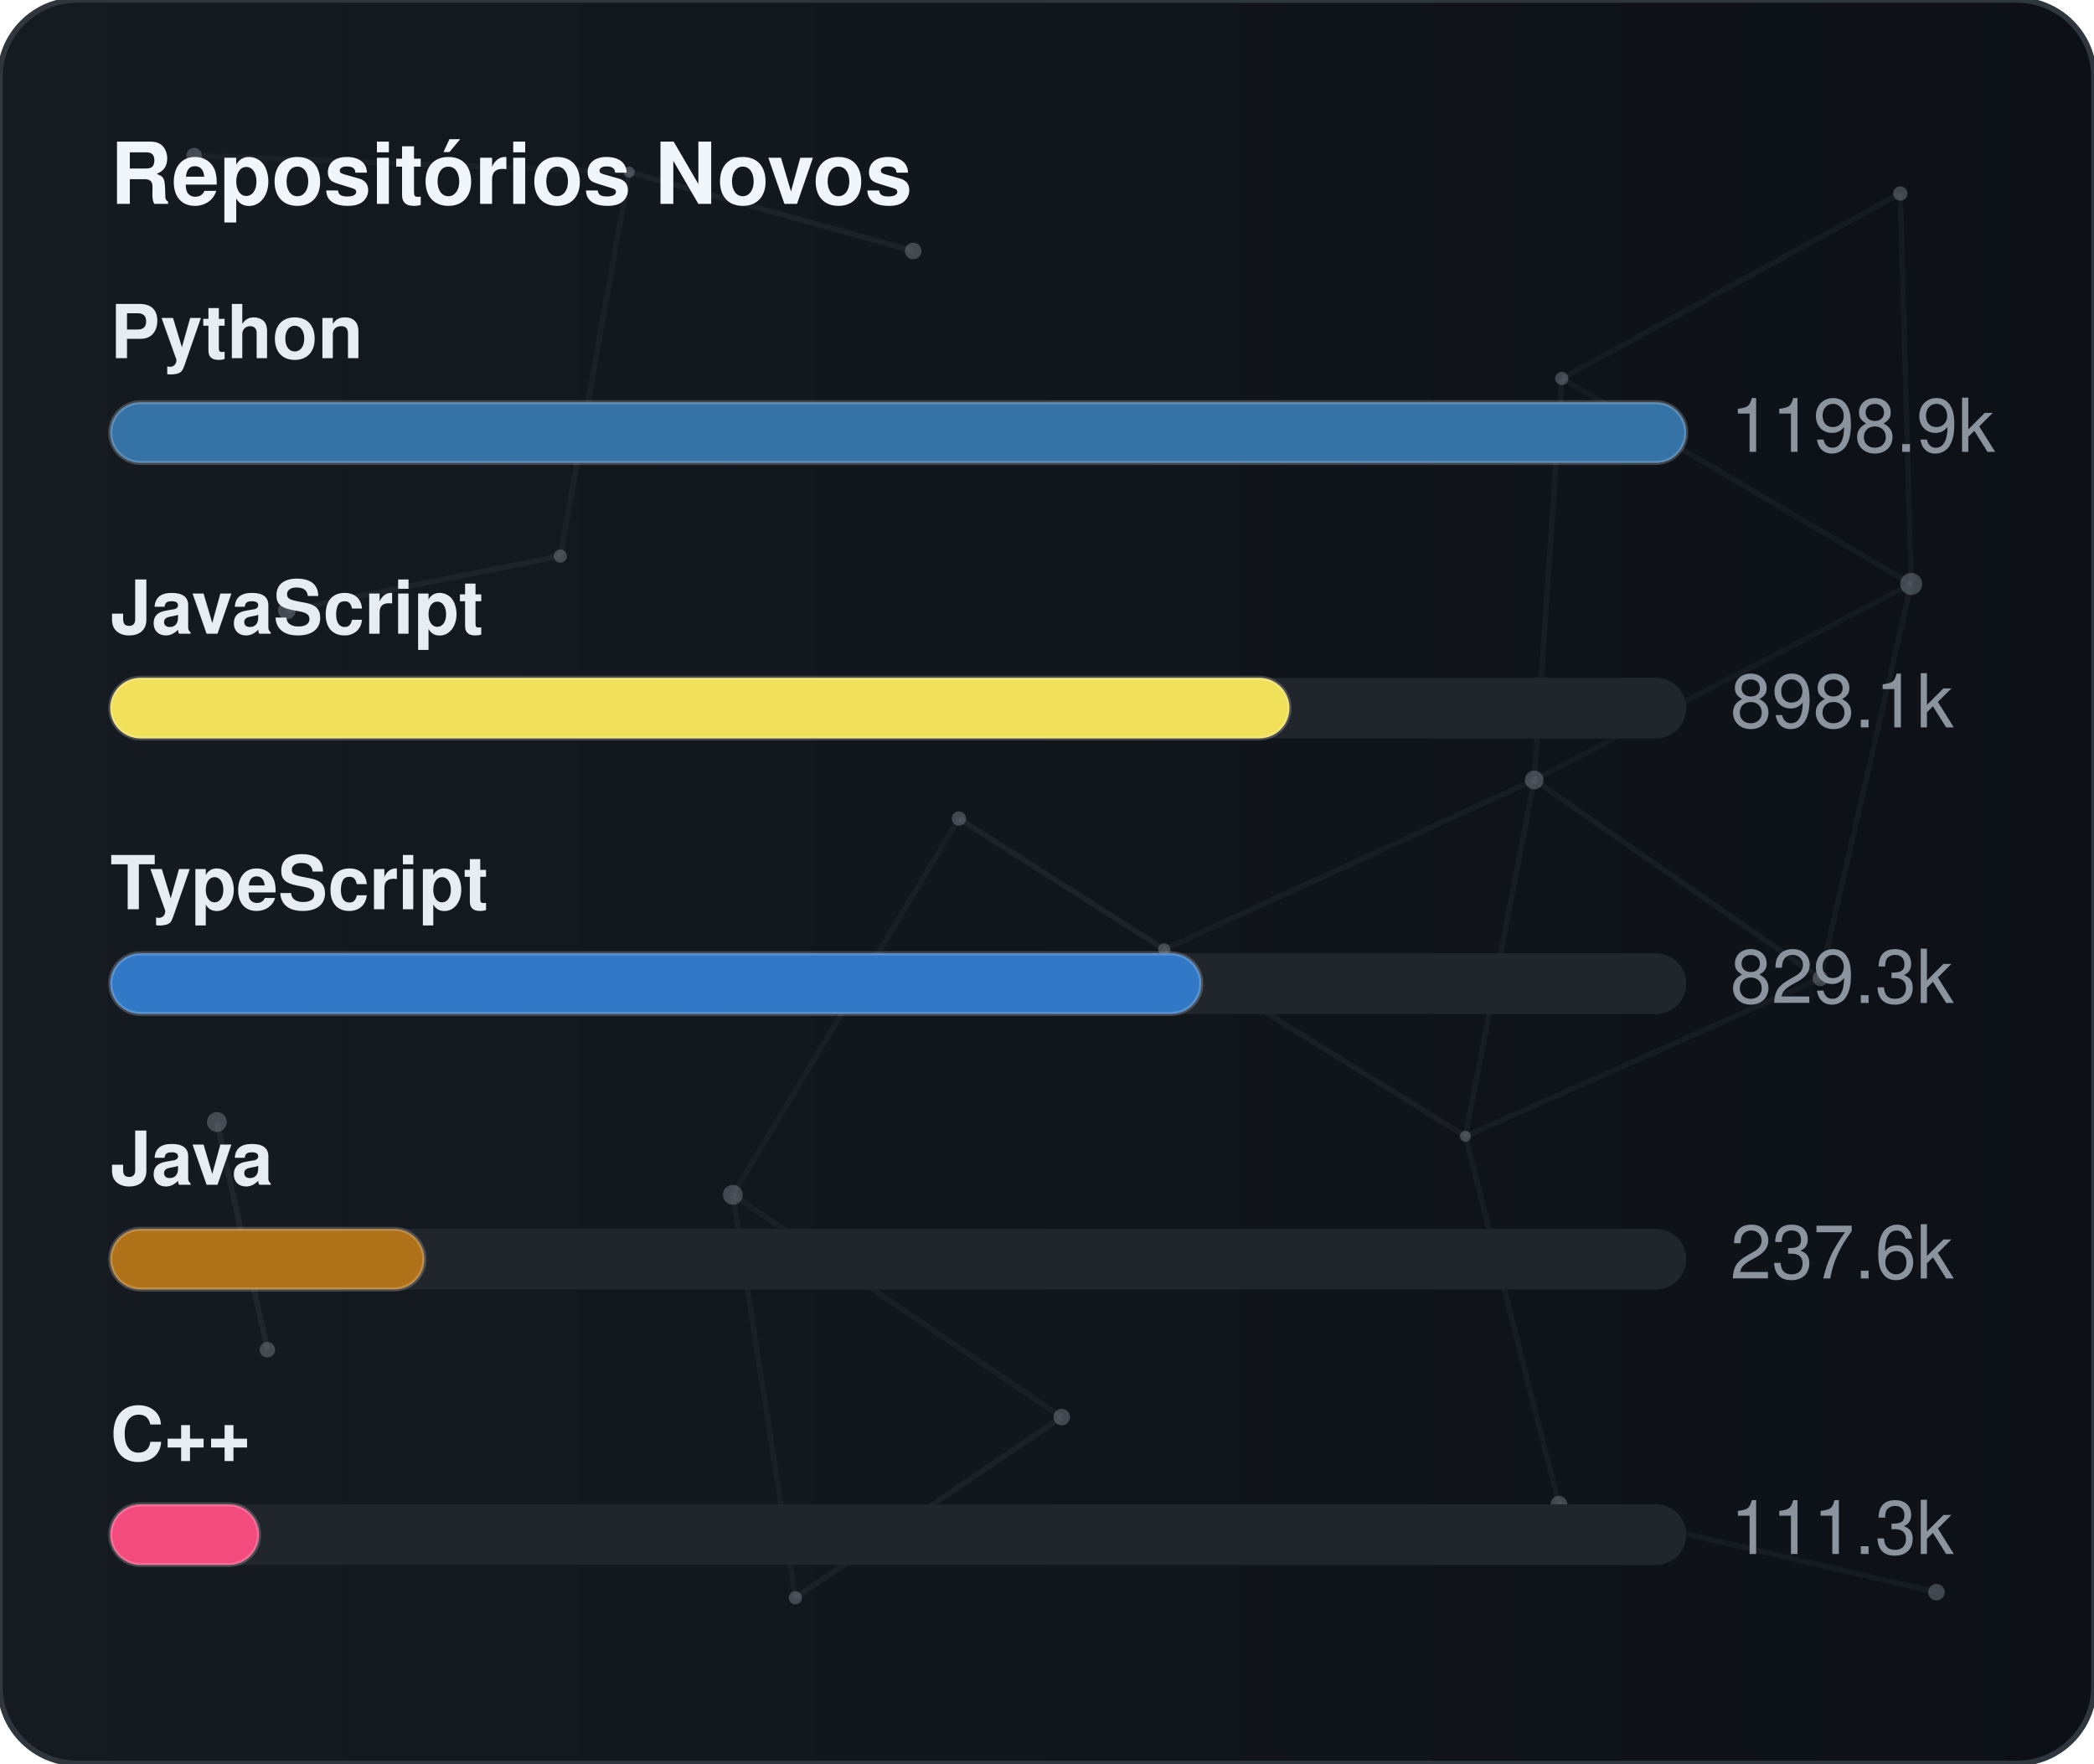
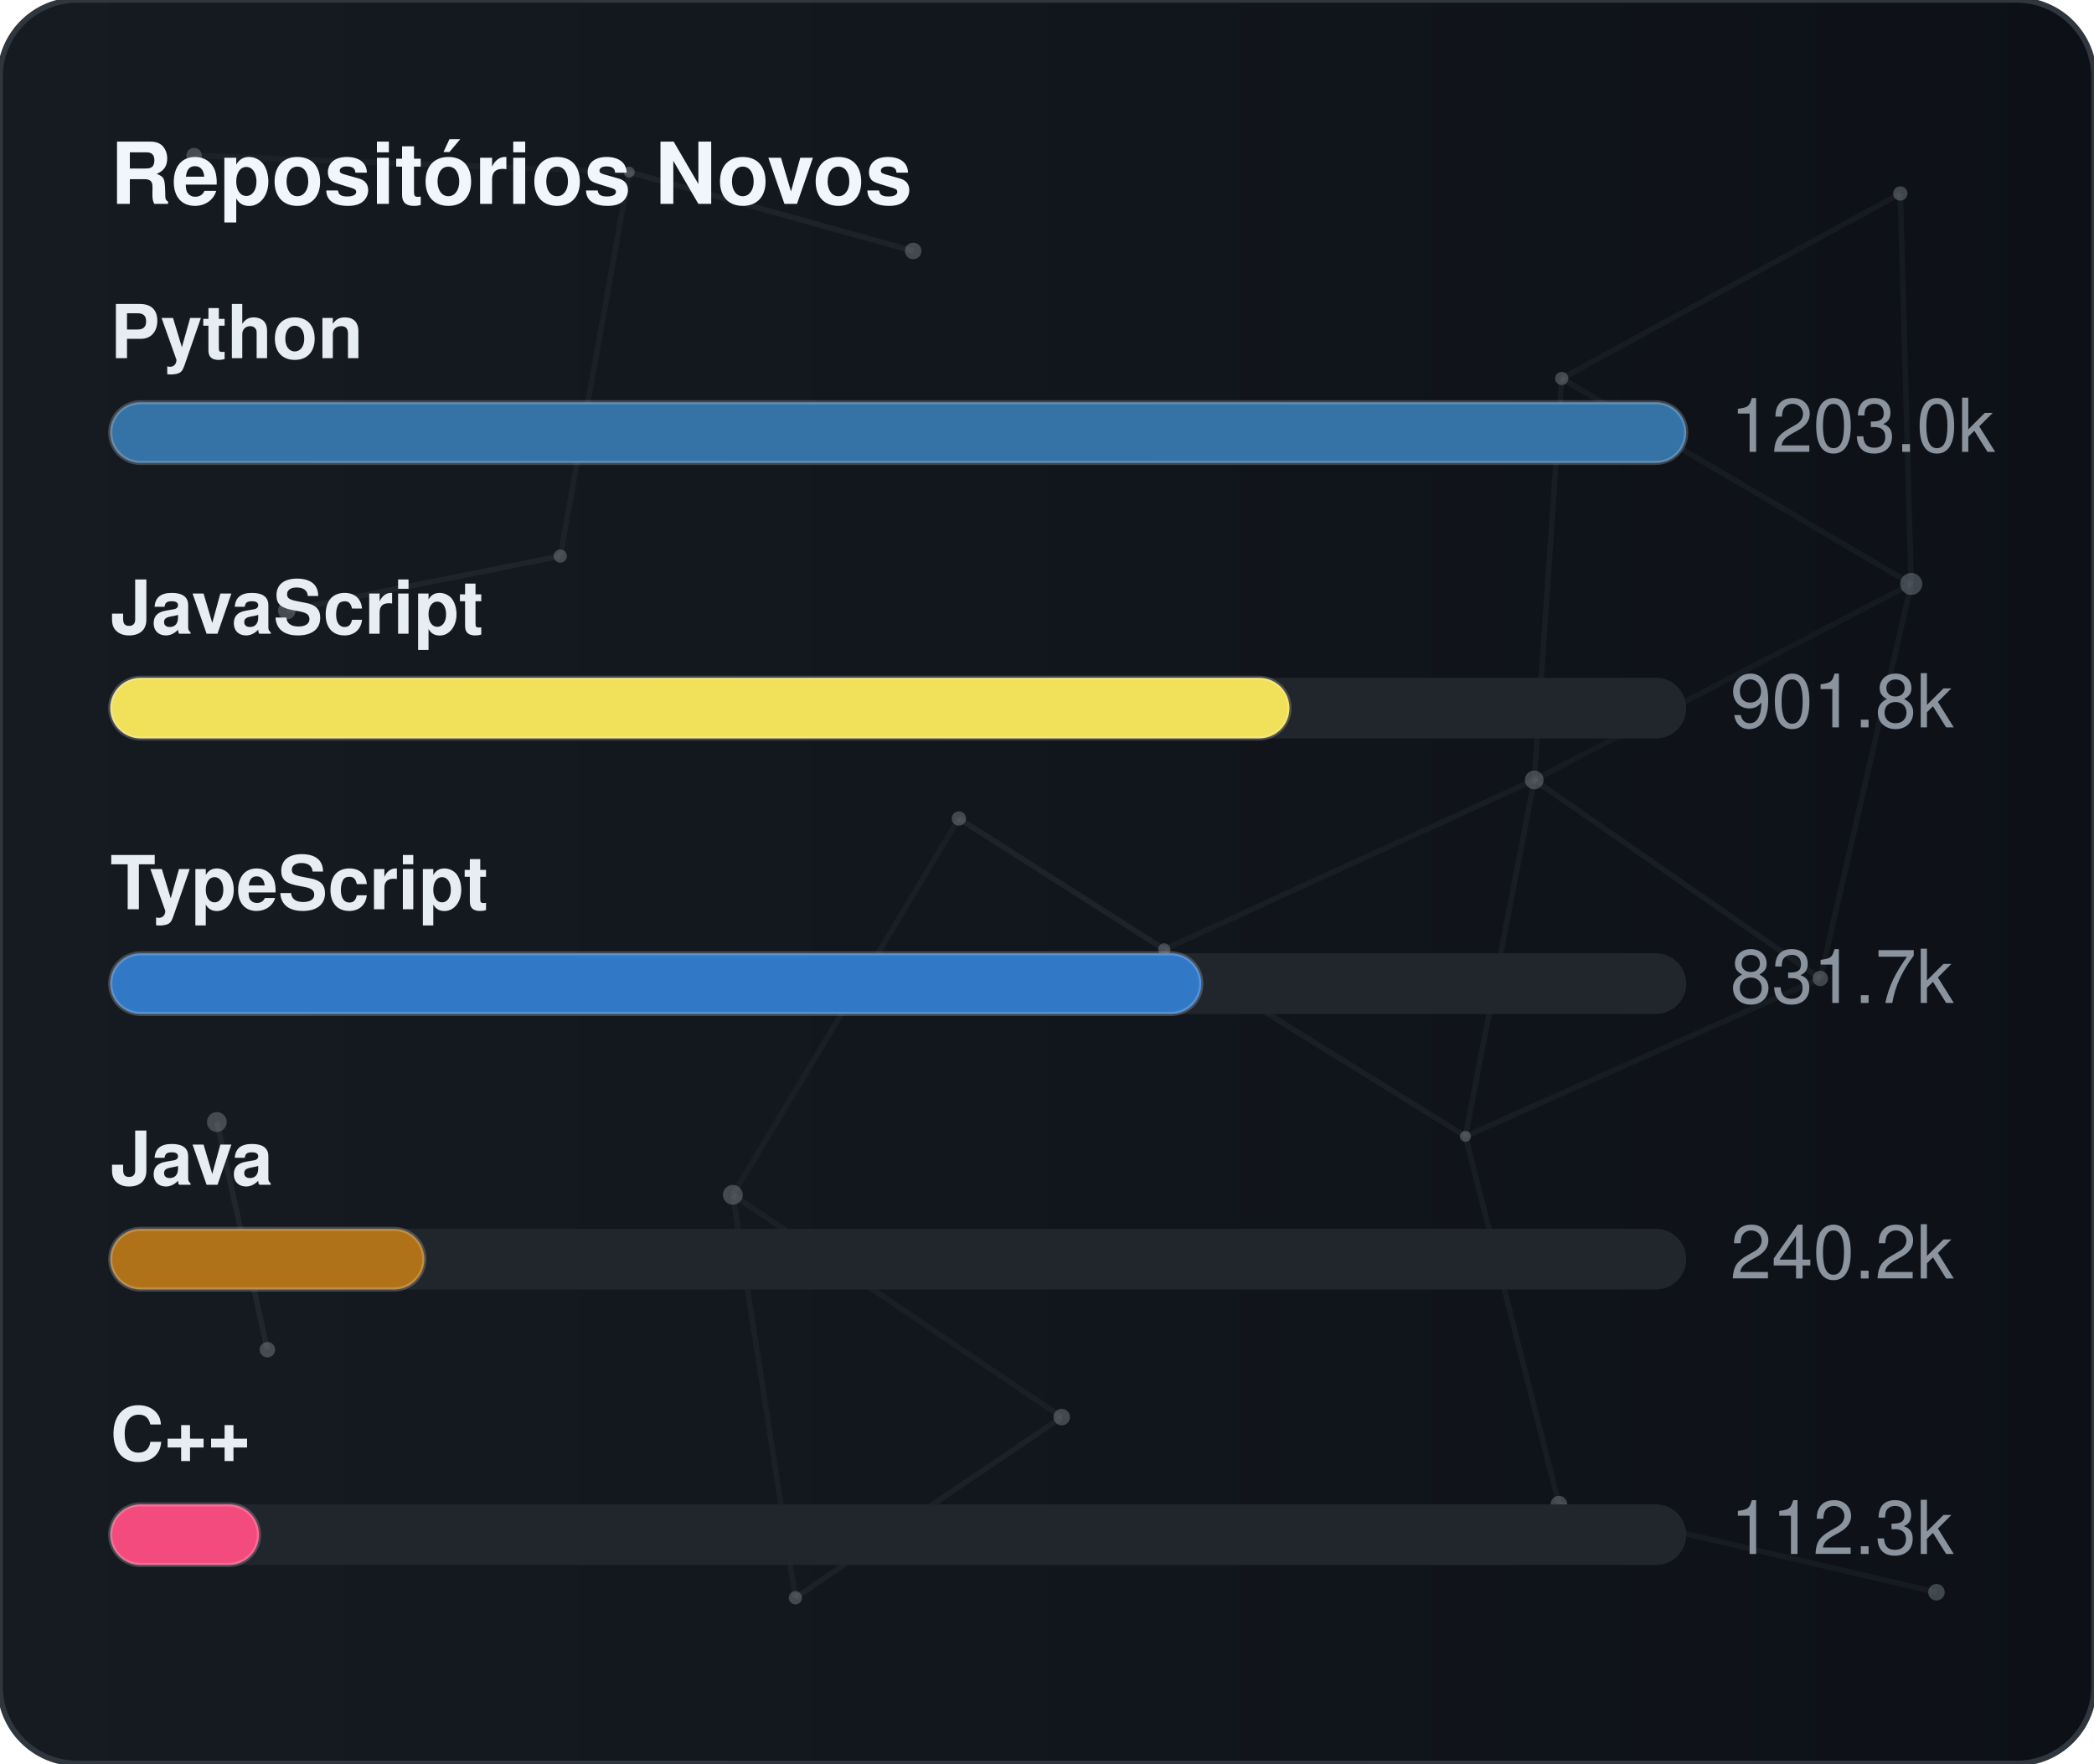
<svg xmlns="http://www.w3.org/2000/svg" width="380" height="320" viewBox="0 0 380 320" role="img" aria-label="Repositórios Novos">
  <defs>
    <linearGradient id="gradGithubNew" x1="0%" y1="0%" x2="100%" y2="0%">
      <stop offset="0%" stop-color="#161b22" />
      <stop offset="100%" stop-color="#0d1117" />
    </linearGradient>
    <clipPath id="cardClipgradGithubNew">
      <rect x="0" y="0" width="380" height="320" rx="14" />
    </clipPath>
  </defs>
  <style>
    text { font-family: -apple-system, BlinkMacSystemFont, "Segoe UI", Helvetica, Arial, sans-serif; font-size: 13.5px; }
    .card { fill: url(#gradGithubNew); stroke: #30363d; stroke-width: 1; }
    .title { fill: #f0f6fc; font-weight: 700; font-size: 15.5px; }
    .lbl { fill: #e6edf3; font-weight: 600; }
    .val { fill: #8b949e; }
    .track { fill: #21262d; }
    .bar { stroke: rgba(255,255,255,0.2); stroke-width: 0.75; }
  </style>
  <rect x="0" y="0" width="380" height="320" rx="14" class="card" />
  <g clip-path="url(#cardClipgradGithubNew)">
    <line x1="35.22" y1="28.23" x2="114.18" y2="31.24" stroke="#8b949e" stroke-width="1" opacity="0.06">
      <animate attributeName="x1" values="35.22;35.39;35.22" dur="9.6s" repeatCount="indefinite" />
      <animate attributeName="y1" values="28.23;26.86;28.23" dur="11.5s" repeatCount="indefinite" />
      <animate attributeName="x2" values="114.18;107.41;114.18" dur="10.9s" repeatCount="indefinite" />
      <animate attributeName="y2" values="31.24;28.12;31.24" dur="13.1s" repeatCount="indefinite" />
    </line>
    <line x1="114.18" y1="31.24" x2="165.72" y2="45.54" stroke="#8b949e" stroke-width="1" opacity="0.09">
      <animate attributeName="x1" values="114.18;107.41;114.18" dur="10.9s" repeatCount="indefinite" />
      <animate attributeName="y1" values="31.24;28.12;31.24" dur="13.1s" repeatCount="indefinite" />
      <animate attributeName="x2" values="165.72;156.65;165.72" dur="7.7s" repeatCount="indefinite" />
      <animate attributeName="y2" values="45.54;47.56;45.54" dur="9.2s" repeatCount="indefinite" />
    </line>
    <line x1="114.18" y1="31.24" x2="101.67" y2="100.91" stroke="#8b949e" stroke-width="1" opacity="0.07">
      <animate attributeName="x1" values="114.18;107.41;114.18" dur="10.9s" repeatCount="indefinite" />
      <animate attributeName="y1" values="31.24;28.12;31.24" dur="13.1s" repeatCount="indefinite" />
      <animate attributeName="x2" values="101.67;109.76;101.67" dur="6.4s" repeatCount="indefinite" />
      <animate attributeName="y2" values="100.91;94.52;100.91" dur="7.6s" repeatCount="indefinite" />
    </line>
    <line x1="283.41" y1="68.68" x2="344.85" y2="35.12" stroke="#8b949e" stroke-width="1" opacity="0.07">
      <animate attributeName="x1" values="283.41;282.83;283.41" dur="12.0s" repeatCount="indefinite" />
      <animate attributeName="y1" values="68.68;66.16;68.68" dur="14.4s" repeatCount="indefinite" />
      <animate attributeName="x2" values="344.85;343.1;344.85" dur="9.8s" repeatCount="indefinite" />
      <animate attributeName="y2" values="35.12;30.36;35.12" dur="11.8s" repeatCount="indefinite" />
    </line>
    <line x1="283.41" y1="68.68" x2="278.42" y2="141.54" stroke="#8b949e" stroke-width="1" opacity="0.07">
      <animate attributeName="x1" values="283.41;282.83;283.41" dur="12.0s" repeatCount="indefinite" />
      <animate attributeName="y1" values="68.68;66.16;68.68" dur="14.4s" repeatCount="indefinite" />
      <animate attributeName="x2" values="278.42;271.97;278.42" dur="6.3s" repeatCount="indefinite" />
      <animate attributeName="y2" values="141.54;140.88;141.54" dur="7.5s" repeatCount="indefinite" />
    </line>
    <line x1="283.41" y1="68.68" x2="346.83" y2="105.97" stroke="#8b949e" stroke-width="1" opacity="0.07">
      <animate attributeName="x1" values="283.41;282.83;283.41" dur="12.0s" repeatCount="indefinite" />
      <animate attributeName="y1" values="68.68;66.16;68.68" dur="14.4s" repeatCount="indefinite" />
      <animate attributeName="x2" values="346.83;354.74;346.83" dur="10.4s" repeatCount="indefinite" />
      <animate attributeName="y2" values="105.97;113.25;105.97" dur="12.5s" repeatCount="indefinite" />
    </line>
    <line x1="344.85" y1="35.12" x2="346.83" y2="105.97" stroke="#8b949e" stroke-width="1" opacity="0.07">
      <animate attributeName="x1" values="344.85;343.1;344.85" dur="9.8s" repeatCount="indefinite" />
      <animate attributeName="y1" values="35.12;30.36;35.12" dur="11.8s" repeatCount="indefinite" />
      <animate attributeName="x2" values="346.83;354.74;346.83" dur="10.4s" repeatCount="indefinite" />
      <animate attributeName="y2" values="105.97;113.25;105.97" dur="12.5s" repeatCount="indefinite" />
    </line>
    <line x1="52.05" y1="110.8" x2="101.67" y2="100.91" stroke="#8b949e" stroke-width="1" opacity="0.09">
      <animate attributeName="x1" values="52.05;49.17;52.05" dur="7.9s" repeatCount="indefinite" />
      <animate attributeName="y1" values="110.8;114.75;110.8" dur="9.5s" repeatCount="indefinite" />
      <animate attributeName="x2" values="101.67;109.76;101.67" dur="6.4s" repeatCount="indefinite" />
      <animate attributeName="y2" values="100.91;94.52;100.91" dur="7.6s" repeatCount="indefinite" />
    </line>
    <line x1="174.01" y1="148.54" x2="132.99" y2="216.82" stroke="#8b949e" stroke-width="1" opacity="0.06">
      <animate attributeName="x1" values="174.01;179.31;174.01" dur="7.4s" repeatCount="indefinite" />
      <animate attributeName="y1" values="148.54;150.39;148.54" dur="8.9s" repeatCount="indefinite" />
      <animate attributeName="x2" values="132.99;131.19;132.99" dur="9.7s" repeatCount="indefinite" />
      <animate attributeName="y2" values="216.82;223.91;216.82" dur="11.7s" repeatCount="indefinite" />
    </line>
    <line x1="174.01" y1="148.54" x2="211.28" y2="172.28" stroke="#8b949e" stroke-width="1" opacity="0.10">
      <animate attributeName="x1" values="174.01;179.31;174.01" dur="7.4s" repeatCount="indefinite" />
      <animate attributeName="y1" values="148.54;150.39;148.54" dur="8.9s" repeatCount="indefinite" />
      <animate attributeName="x2" values="211.28;207.15;211.28" dur="8.7s" repeatCount="indefinite" />
      <animate attributeName="y2" values="172.28;167.34;172.28" dur="10.4s" repeatCount="indefinite" />
    </line>
    <line x1="278.42" y1="141.54" x2="346.83" y2="105.97" stroke="#8b949e" stroke-width="1" opacity="0.06">
      <animate attributeName="x1" values="278.42;271.97;278.42" dur="6.3s" repeatCount="indefinite" />
      <animate attributeName="y1" values="141.54;140.88;141.54" dur="7.5s" repeatCount="indefinite" />
      <animate attributeName="x2" values="346.83;354.74;346.83" dur="10.4s" repeatCount="indefinite" />
      <animate attributeName="y2" values="105.97;113.25;105.97" dur="12.5s" repeatCount="indefinite" />
    </line>
    <line x1="278.42" y1="141.54" x2="211.28" y2="172.28" stroke="#8b949e" stroke-width="1" opacity="0.07">
      <animate attributeName="x1" values="278.42;271.97;278.42" dur="6.3s" repeatCount="indefinite" />
      <animate attributeName="y1" values="141.54;140.88;141.54" dur="7.5s" repeatCount="indefinite" />
      <animate attributeName="x2" values="211.28;207.15;211.28" dur="8.7s" repeatCount="indefinite" />
      <animate attributeName="y2" values="172.28;167.34;172.28" dur="10.4s" repeatCount="indefinite" />
    </line>
    <line x1="278.42" y1="141.54" x2="265.93" y2="206.21" stroke="#8b949e" stroke-width="1" opacity="0.07">
      <animate attributeName="x1" values="278.42;271.97;278.42" dur="6.3s" repeatCount="indefinite" />
      <animate attributeName="y1" values="141.54;140.88;141.54" dur="7.5s" repeatCount="indefinite" />
      <animate attributeName="x2" values="265.93;263.56;265.93" dur="8.0s" repeatCount="indefinite" />
      <animate attributeName="y2" values="206.21;213.6;206.21" dur="9.6s" repeatCount="indefinite" />
    </line>
    <line x1="278.42" y1="141.54" x2="330.33" y2="177.56" stroke="#8b949e" stroke-width="1" opacity="0.08">
      <animate attributeName="x1" values="278.42;271.97;278.42" dur="6.3s" repeatCount="indefinite" />
      <animate attributeName="y1" values="141.54;140.88;141.54" dur="7.5s" repeatCount="indefinite" />
      <animate attributeName="x2" values="330.33;321.23;330.33" dur="10.7s" repeatCount="indefinite" />
      <animate attributeName="y2" values="177.56;172.27;177.56" dur="12.8s" repeatCount="indefinite" />
    </line>
    <line x1="346.83" y1="105.97" x2="330.33" y2="177.56" stroke="#8b949e" stroke-width="1" opacity="0.07">
      <animate attributeName="x1" values="346.83;354.74;346.83" dur="10.4s" repeatCount="indefinite" />
      <animate attributeName="y1" values="105.97;113.25;105.97" dur="12.5s" repeatCount="indefinite" />
      <animate attributeName="x2" values="330.33;321.23;330.33" dur="10.7s" repeatCount="indefinite" />
      <animate attributeName="y2" values="177.56;172.27;177.56" dur="12.8s" repeatCount="indefinite" />
    </line>
    <line x1="39.35" y1="203.61" x2="48.52" y2="244.93" stroke="#8b949e" stroke-width="1" opacity="0.10">
      <animate attributeName="x1" values="39.35;29.72;39.35" dur="11.8s" repeatCount="indefinite" />
      <animate attributeName="y1" values="203.61;200.24;203.61" dur="14.2s" repeatCount="indefinite" />
      <animate attributeName="x2" values="48.52;44.33;48.52" dur="11.9s" repeatCount="indefinite" />
      <animate attributeName="y2" values="244.93;238.49;244.93" dur="14.3s" repeatCount="indefinite" />
    </line>
    <line x1="132.99" y1="216.82" x2="144.34" y2="289.95" stroke="#8b949e" stroke-width="1" opacity="0.07">
      <animate attributeName="x1" values="132.99;131.19;132.99" dur="9.7s" repeatCount="indefinite" />
      <animate attributeName="y1" values="216.82;223.91;216.82" dur="11.7s" repeatCount="indefinite" />
      <animate attributeName="x2" values="144.34;138.5;144.34" dur="6.3s" repeatCount="indefinite" />
      <animate attributeName="y2" values="289.95;282.9;289.95" dur="7.6s" repeatCount="indefinite" />
    </line>
    <line x1="132.99" y1="216.82" x2="192.67" y2="257.16" stroke="#8b949e" stroke-width="1" opacity="0.07">
      <animate attributeName="x1" values="132.99;131.19;132.99" dur="9.7s" repeatCount="indefinite" />
      <animate attributeName="y1" values="216.82;223.91;216.82" dur="11.7s" repeatCount="indefinite" />
      <animate attributeName="x2" values="192.67;196.2;192.67" dur="6.2s" repeatCount="indefinite" />
      <animate attributeName="y2" values="257.16;251.56;257.16" dur="7.5s" repeatCount="indefinite" />
    </line>
    <line x1="211.28" y1="172.28" x2="265.93" y2="206.21" stroke="#8b949e" stroke-width="1" opacity="0.08">
      <animate attributeName="x1" values="211.28;207.15;211.28" dur="8.7s" repeatCount="indefinite" />
      <animate attributeName="y1" values="172.28;167.34;172.28" dur="10.4s" repeatCount="indefinite" />
      <animate attributeName="x2" values="265.93;263.56;265.93" dur="8.0s" repeatCount="indefinite" />
      <animate attributeName="y2" values="206.21;213.6;206.21" dur="9.6s" repeatCount="indefinite" />
    </line>
    <line x1="265.93" y1="206.21" x2="330.33" y2="177.56" stroke="#8b949e" stroke-width="1" opacity="0.07">
      <animate attributeName="x1" values="265.93;263.56;265.93" dur="8.0s" repeatCount="indefinite" />
      <animate attributeName="y1" values="206.21;213.6;206.21" dur="9.6s" repeatCount="indefinite" />
      <animate attributeName="x2" values="330.33;321.23;330.33" dur="10.7s" repeatCount="indefinite" />
      <animate attributeName="y2" values="177.56;172.27;177.56" dur="12.8s" repeatCount="indefinite" />
    </line>
    <line x1="265.93" y1="206.21" x2="282.9" y2="272.95" stroke="#8b949e" stroke-width="1" opacity="0.07">
      <animate attributeName="x1" values="265.93;263.56;265.93" dur="8.0s" repeatCount="indefinite" />
      <animate attributeName="y1" values="206.21;213.6;206.21" dur="9.6s" repeatCount="indefinite" />
      <animate attributeName="x2" values="282.9;277.88;282.9" dur="6.7s" repeatCount="indefinite" />
      <animate attributeName="y2" values="272.95;280.91;272.95" dur="8.1s" repeatCount="indefinite" />
    </line>
    <line x1="144.34" y1="289.95" x2="192.67" y2="257.16" stroke="#8b949e" stroke-width="1" opacity="0.08">
      <animate attributeName="x1" values="144.34;138.5;144.34" dur="6.3s" repeatCount="indefinite" />
      <animate attributeName="y1" values="289.95;282.9;289.95" dur="7.6s" repeatCount="indefinite" />
      <animate attributeName="x2" values="192.67;196.2;192.67" dur="6.2s" repeatCount="indefinite" />
      <animate attributeName="y2" values="257.16;251.56;257.16" dur="7.5s" repeatCount="indefinite" />
    </line>
    <line x1="282.9" y1="272.95" x2="351.41" y2="288.94" stroke="#8b949e" stroke-width="1" opacity="0.07">
      <animate attributeName="x1" values="282.9;277.88;282.9" dur="6.7s" repeatCount="indefinite" />
      <animate attributeName="y1" values="272.95;280.91;272.95" dur="8.1s" repeatCount="indefinite" />
      <animate attributeName="x2" values="351.41;356.89;351.41" dur="11.9s" repeatCount="indefinite" />
      <animate attributeName="y2" values="288.94;287.49;288.94" dur="14.3s" repeatCount="indefinite" />
    </line>
    <circle cx="35.22" cy="28.23" r="1.4" fill="#8b949e" opacity="0.40">
      <animate attributeName="cx" values="35.22;35.39;35.22" dur="9.6s" repeatCount="indefinite" />
      <animate attributeName="cy" values="28.23;26.86;28.23" dur="11.5s" repeatCount="indefinite" />
    </circle>
    <circle cx="114.18" cy="31.24" r="1.0" fill="#8b949e" opacity="0.40">
      <animate attributeName="cx" values="114.18;107.41;114.18" dur="10.9s" repeatCount="indefinite" />
      <animate attributeName="cy" values="31.24;28.12;31.24" dur="13.1s" repeatCount="indefinite" />
    </circle>
    <circle cx="165.72" cy="45.54" r="1.5" fill="#8b949e" opacity="0.40">
      <animate attributeName="cx" values="165.72;156.65;165.72" dur="7.7s" repeatCount="indefinite" />
      <animate attributeName="cy" values="45.54;47.56;45.54" dur="9.2s" repeatCount="indefinite" />
    </circle>
    <circle cx="283.41" cy="68.68" r="1.2" fill="#8b949e" opacity="0.40">
      <animate attributeName="cx" values="283.41;282.83;283.41" dur="12.0s" repeatCount="indefinite" />
      <animate attributeName="cy" values="68.68;66.16;68.68" dur="14.4s" repeatCount="indefinite" />
    </circle>
    <circle cx="344.85" cy="35.12" r="1.3" fill="#8b949e" opacity="0.40">
      <animate attributeName="cx" values="344.85;343.1;344.85" dur="9.8s" repeatCount="indefinite" />
      <animate attributeName="cy" values="35.12;30.36;35.12" dur="11.8s" repeatCount="indefinite" />
    </circle>
    <circle cx="52.05" cy="110.8" r="1.6" fill="#8b949e" opacity="0.40">
      <animate attributeName="cx" values="52.05;49.17;52.05" dur="7.9s" repeatCount="indefinite" />
      <animate attributeName="cy" values="110.8;114.75;110.8" dur="9.5s" repeatCount="indefinite" />
    </circle>
    <circle cx="101.67" cy="100.91" r="1.2" fill="#8b949e" opacity="0.40">
      <animate attributeName="cx" values="101.67;109.76;101.67" dur="6.4s" repeatCount="indefinite" />
      <animate attributeName="cy" values="100.91;94.52;100.91" dur="7.6s" repeatCount="indefinite" />
    </circle>
    <circle cx="174.01" cy="148.54" r="1.3" fill="#8b949e" opacity="0.40">
      <animate attributeName="cx" values="174.01;179.31;174.01" dur="7.4s" repeatCount="indefinite" />
      <animate attributeName="cy" values="148.54;150.39;148.54" dur="8.9s" repeatCount="indefinite" />
    </circle>
    <circle cx="278.42" cy="141.54" r="1.7" fill="#8b949e" opacity="0.40">
      <animate attributeName="cx" values="278.42;271.97;278.42" dur="6.3s" repeatCount="indefinite" />
      <animate attributeName="cy" values="141.54;140.88;141.54" dur="7.5s" repeatCount="indefinite" />
    </circle>
    <circle cx="346.83" cy="105.97" r="2.0" fill="#8b949e" opacity="0.40">
      <animate attributeName="cx" values="346.83;354.74;346.83" dur="10.4s" repeatCount="indefinite" />
      <animate attributeName="cy" values="105.97;113.25;105.97" dur="12.5s" repeatCount="indefinite" />
    </circle>
    <circle cx="39.35" cy="203.61" r="1.8" fill="#8b949e" opacity="0.40">
      <animate attributeName="cx" values="39.35;29.72;39.35" dur="11.8s" repeatCount="indefinite" />
      <animate attributeName="cy" values="203.61;200.24;203.61" dur="14.2s" repeatCount="indefinite" />
    </circle>
    <circle cx="132.99" cy="216.82" r="1.8" fill="#8b949e" opacity="0.40">
      <animate attributeName="cx" values="132.99;131.19;132.99" dur="9.7s" repeatCount="indefinite" />
      <animate attributeName="cy" values="216.82;223.91;216.82" dur="11.7s" repeatCount="indefinite" />
    </circle>
    <circle cx="211.28" cy="172.28" r="1.1" fill="#8b949e" opacity="0.40">
      <animate attributeName="cx" values="211.28;207.15;211.28" dur="8.7s" repeatCount="indefinite" />
      <animate attributeName="cy" values="172.28;167.34;172.28" dur="10.4s" repeatCount="indefinite" />
    </circle>
    <circle cx="265.93" cy="206.21" r="1.0" fill="#8b949e" opacity="0.40">
      <animate attributeName="cx" values="265.93;263.56;265.93" dur="8.0s" repeatCount="indefinite" />
      <animate attributeName="cy" values="206.21;213.6;206.21" dur="9.6s" repeatCount="indefinite" />
    </circle>
    <circle cx="330.33" cy="177.56" r="1.4" fill="#8b949e" opacity="0.40">
      <animate attributeName="cx" values="330.33;321.23;330.33" dur="10.7s" repeatCount="indefinite" />
      <animate attributeName="cy" values="177.56;172.27;177.56" dur="12.8s" repeatCount="indefinite" />
    </circle>
    <circle cx="48.52" cy="244.93" r="1.4" fill="#8b949e" opacity="0.40">
      <animate attributeName="cx" values="48.52;44.33;48.52" dur="11.9s" repeatCount="indefinite" />
      <animate attributeName="cy" values="244.93;238.49;244.93" dur="14.3s" repeatCount="indefinite" />
    </circle>
    <circle cx="144.34" cy="289.95" r="1.2" fill="#8b949e" opacity="0.40">
      <animate attributeName="cx" values="144.34;138.5;144.34" dur="6.3s" repeatCount="indefinite" />
      <animate attributeName="cy" values="289.95;282.9;289.95" dur="7.6s" repeatCount="indefinite" />
    </circle>
    <circle cx="192.67" cy="257.16" r="1.5" fill="#8b949e" opacity="0.40">
      <animate attributeName="cx" values="192.67;196.2;192.67" dur="6.2s" repeatCount="indefinite" />
      <animate attributeName="cy" values="257.16;251.56;257.16" dur="7.5s" repeatCount="indefinite" />
    </circle>
    <circle cx="282.9" cy="272.95" r="1.5" fill="#8b949e" opacity="0.40">
      <animate attributeName="cx" values="282.9;277.88;282.9" dur="6.7s" repeatCount="indefinite" />
      <animate attributeName="cy" values="272.95;280.91;272.95" dur="8.1s" repeatCount="indefinite" />
    </circle>
    <circle cx="351.41" cy="288.94" r="1.5" fill="#8b949e" opacity="0.40">
      <animate attributeName="cx" values="351.41;356.89;351.41" dur="11.9s" repeatCount="indefinite" />
      <animate attributeName="cy" values="288.94;287.49;288.94" dur="14.3s" repeatCount="indefinite" />
    </circle>
  </g>
  <text x="20" y="37" class="title">Repositórios Novos</text>
  <text x="20" y="65" class="lbl">Python</text>
  <rect x="20" y="73" width="286" height="11" rx="5.5" class="track" />
  <rect x="20" y="73" width="286" height="11" rx="5.5" fill="#3572A5" class="bar" />
-   <text x="314" y="82" class="val">1198.9k</text>
+   <text x="314" y="82" class="val">1203.0k</text>
  <text x="20" y="115" class="lbl">JavaScript</text>
  <rect x="20" y="123" width="286" height="11" rx="5.5" class="track" />
  <rect x="20" y="123" width="214" height="11" rx="5.5" fill="#f1e05a" class="bar" />
-   <text x="314" y="132" class="val">898.1k</text>
+   <text x="314" y="132" class="val">901.8k</text>
  <text x="20" y="165" class="lbl">TypeScript</text>
  <rect x="20" y="173" width="286" height="11" rx="5.5" class="track" />
  <rect x="20" y="173" width="198" height="11" rx="5.5" fill="#3178c6" class="bar" />
-   <text x="314" y="182" class="val">829.3k</text>
+   <text x="314" y="182" class="val">831.7k</text>
  <text x="20" y="215" class="lbl">Java</text>
  <rect x="20" y="223" width="286" height="11" rx="5.5" class="track" />
  <rect x="20" y="223" width="57" height="11" rx="5.5" fill="#b07219" class="bar" />
-   <text x="314" y="232" class="val">237.6k</text>
+   <text x="314" y="232" class="val">240.2k</text>
  <text x="20" y="265" class="lbl">C++</text>
  <rect x="20" y="273" width="286" height="11" rx="5.5" class="track" />
  <rect x="20" y="273" width="27" height="11" rx="5.5" fill="#f34b7d" class="bar" />
-   <text x="314" y="282" class="val">111.3k</text>
+   <text x="314" y="282" class="val">112.3k</text>
</svg>
